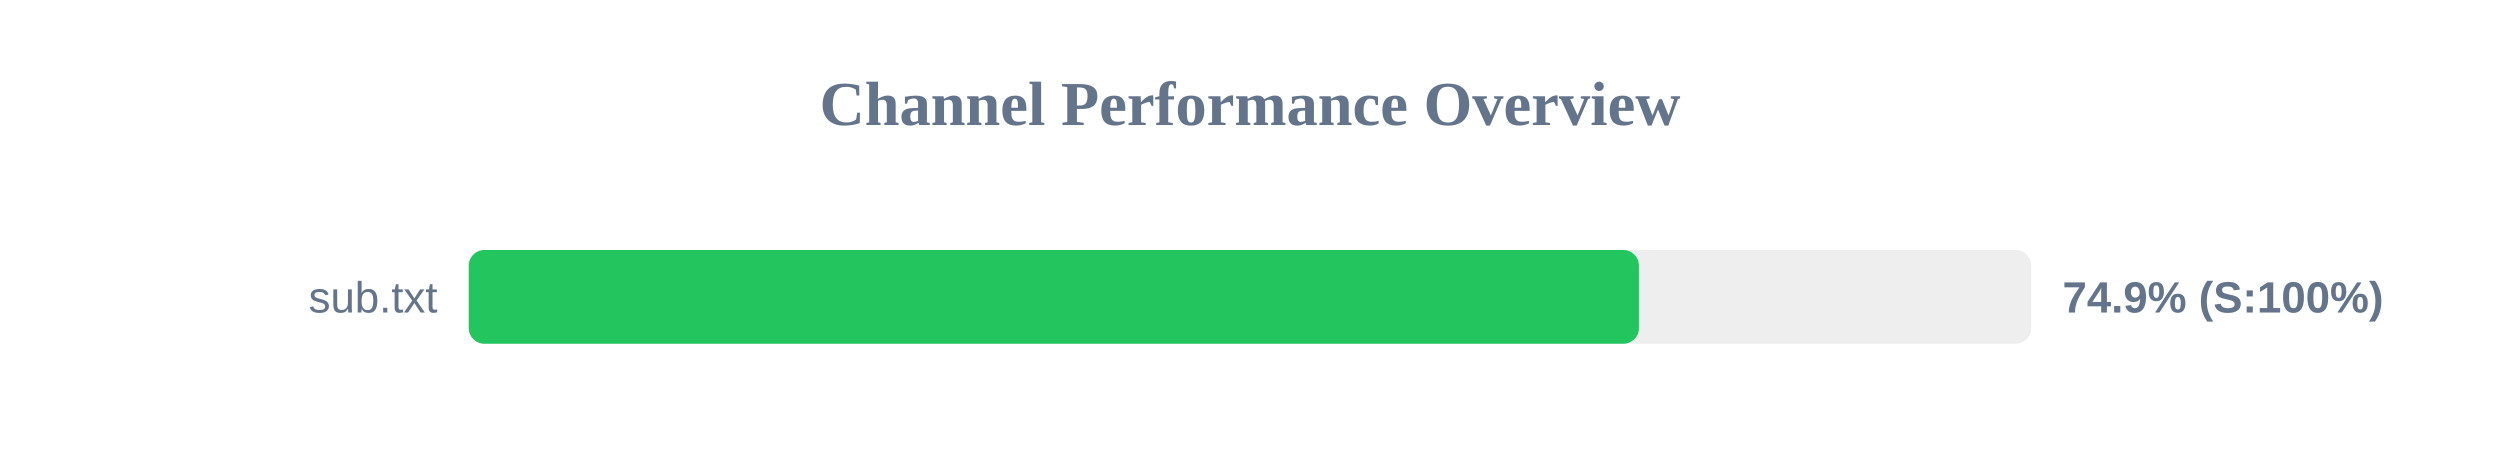
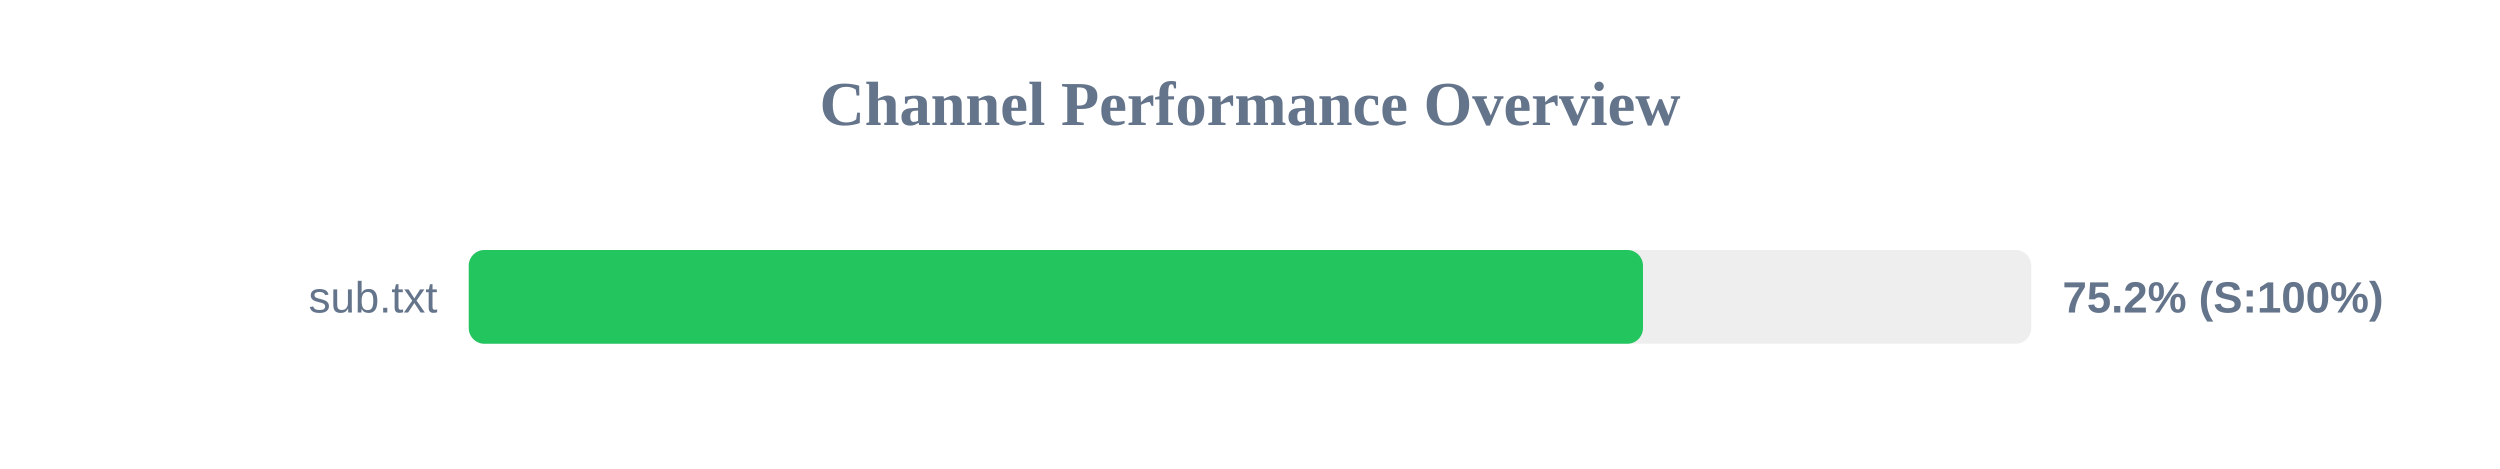
<svg xmlns="http://www.w3.org/2000/svg" width="800" height="150" version="1.1">
  <style>
        .row { font: 14px Arial; fill: #64748b; }
        .score { font: bold 14px Arial; fill: #64748b; }
    </style>
  <text x="400" y="40" text-anchor="middle" font-size="20px" font-weight="bold" fill="#64748b">Channel Performance Overview</text>
  <rect x="150" y="80" width="500" height="30" fill="#eee" rx="5" />
-   <rect x="150" y="80" width="374.45" height="30" fill="#22c55e" rx="5" />
+   <rect x="150" y="80" width="375.75" height="30" fill="#22c55e" rx="5" />
  <text x="140" y="100" text-anchor="end" class="row">sub.txt</text>
-   <text x="660" y="100" text-anchor="start" class="score">74.9% (S:100%)</text>
+   <text x="660" y="100" text-anchor="start" class="score">75.2% (S:100%)</text>
</svg>
